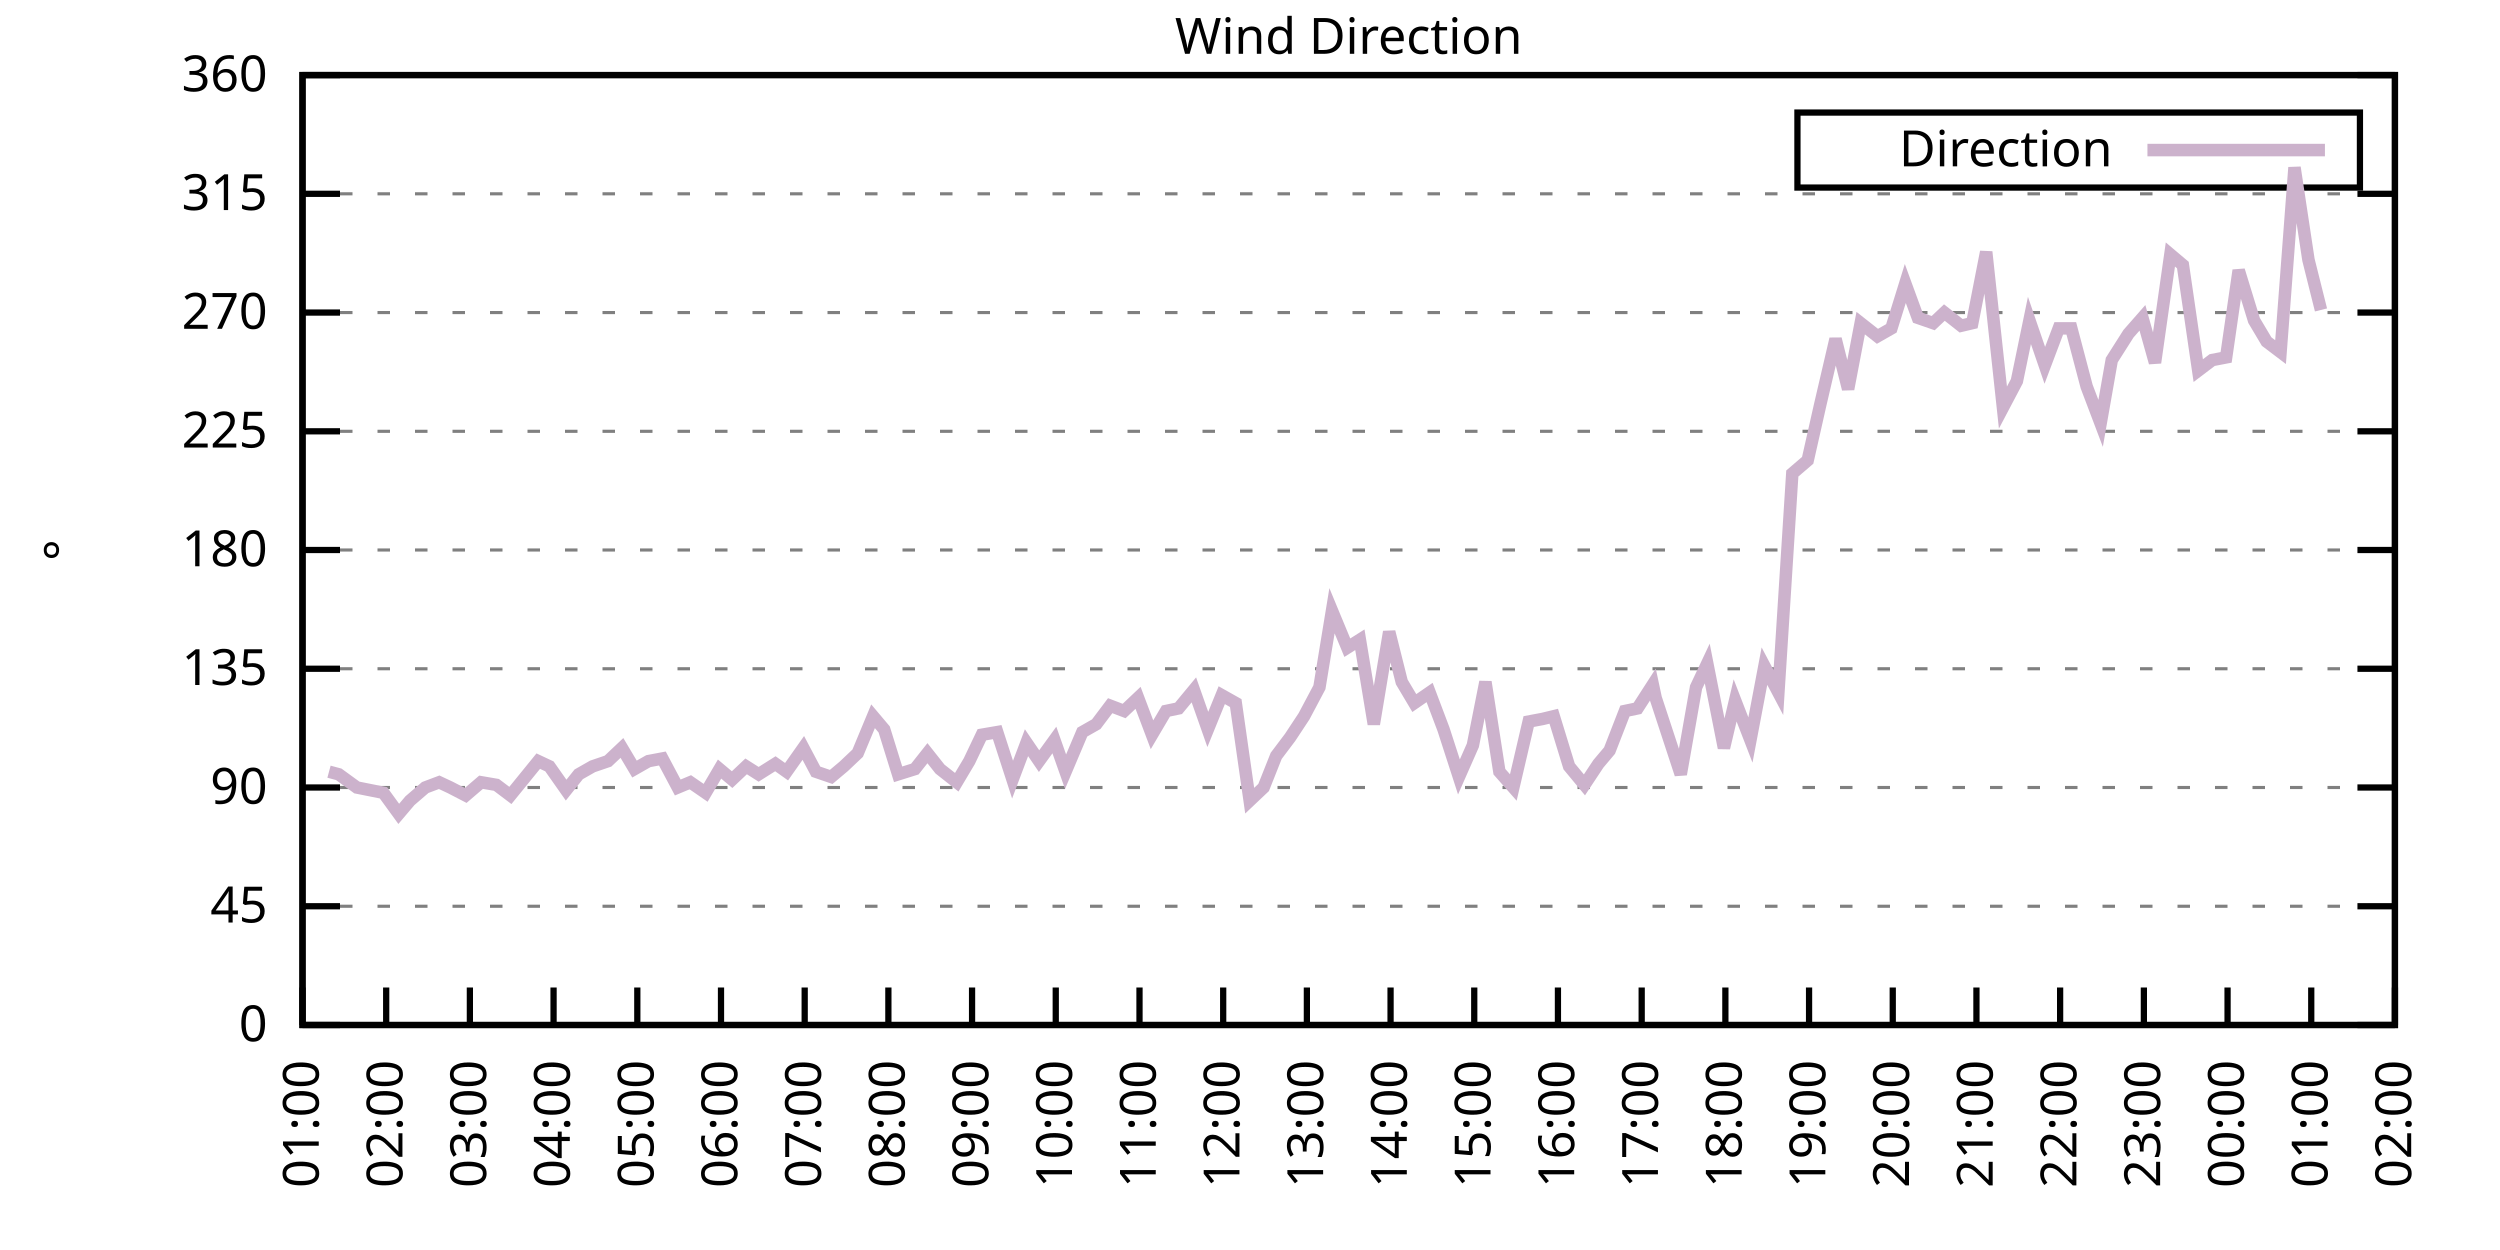
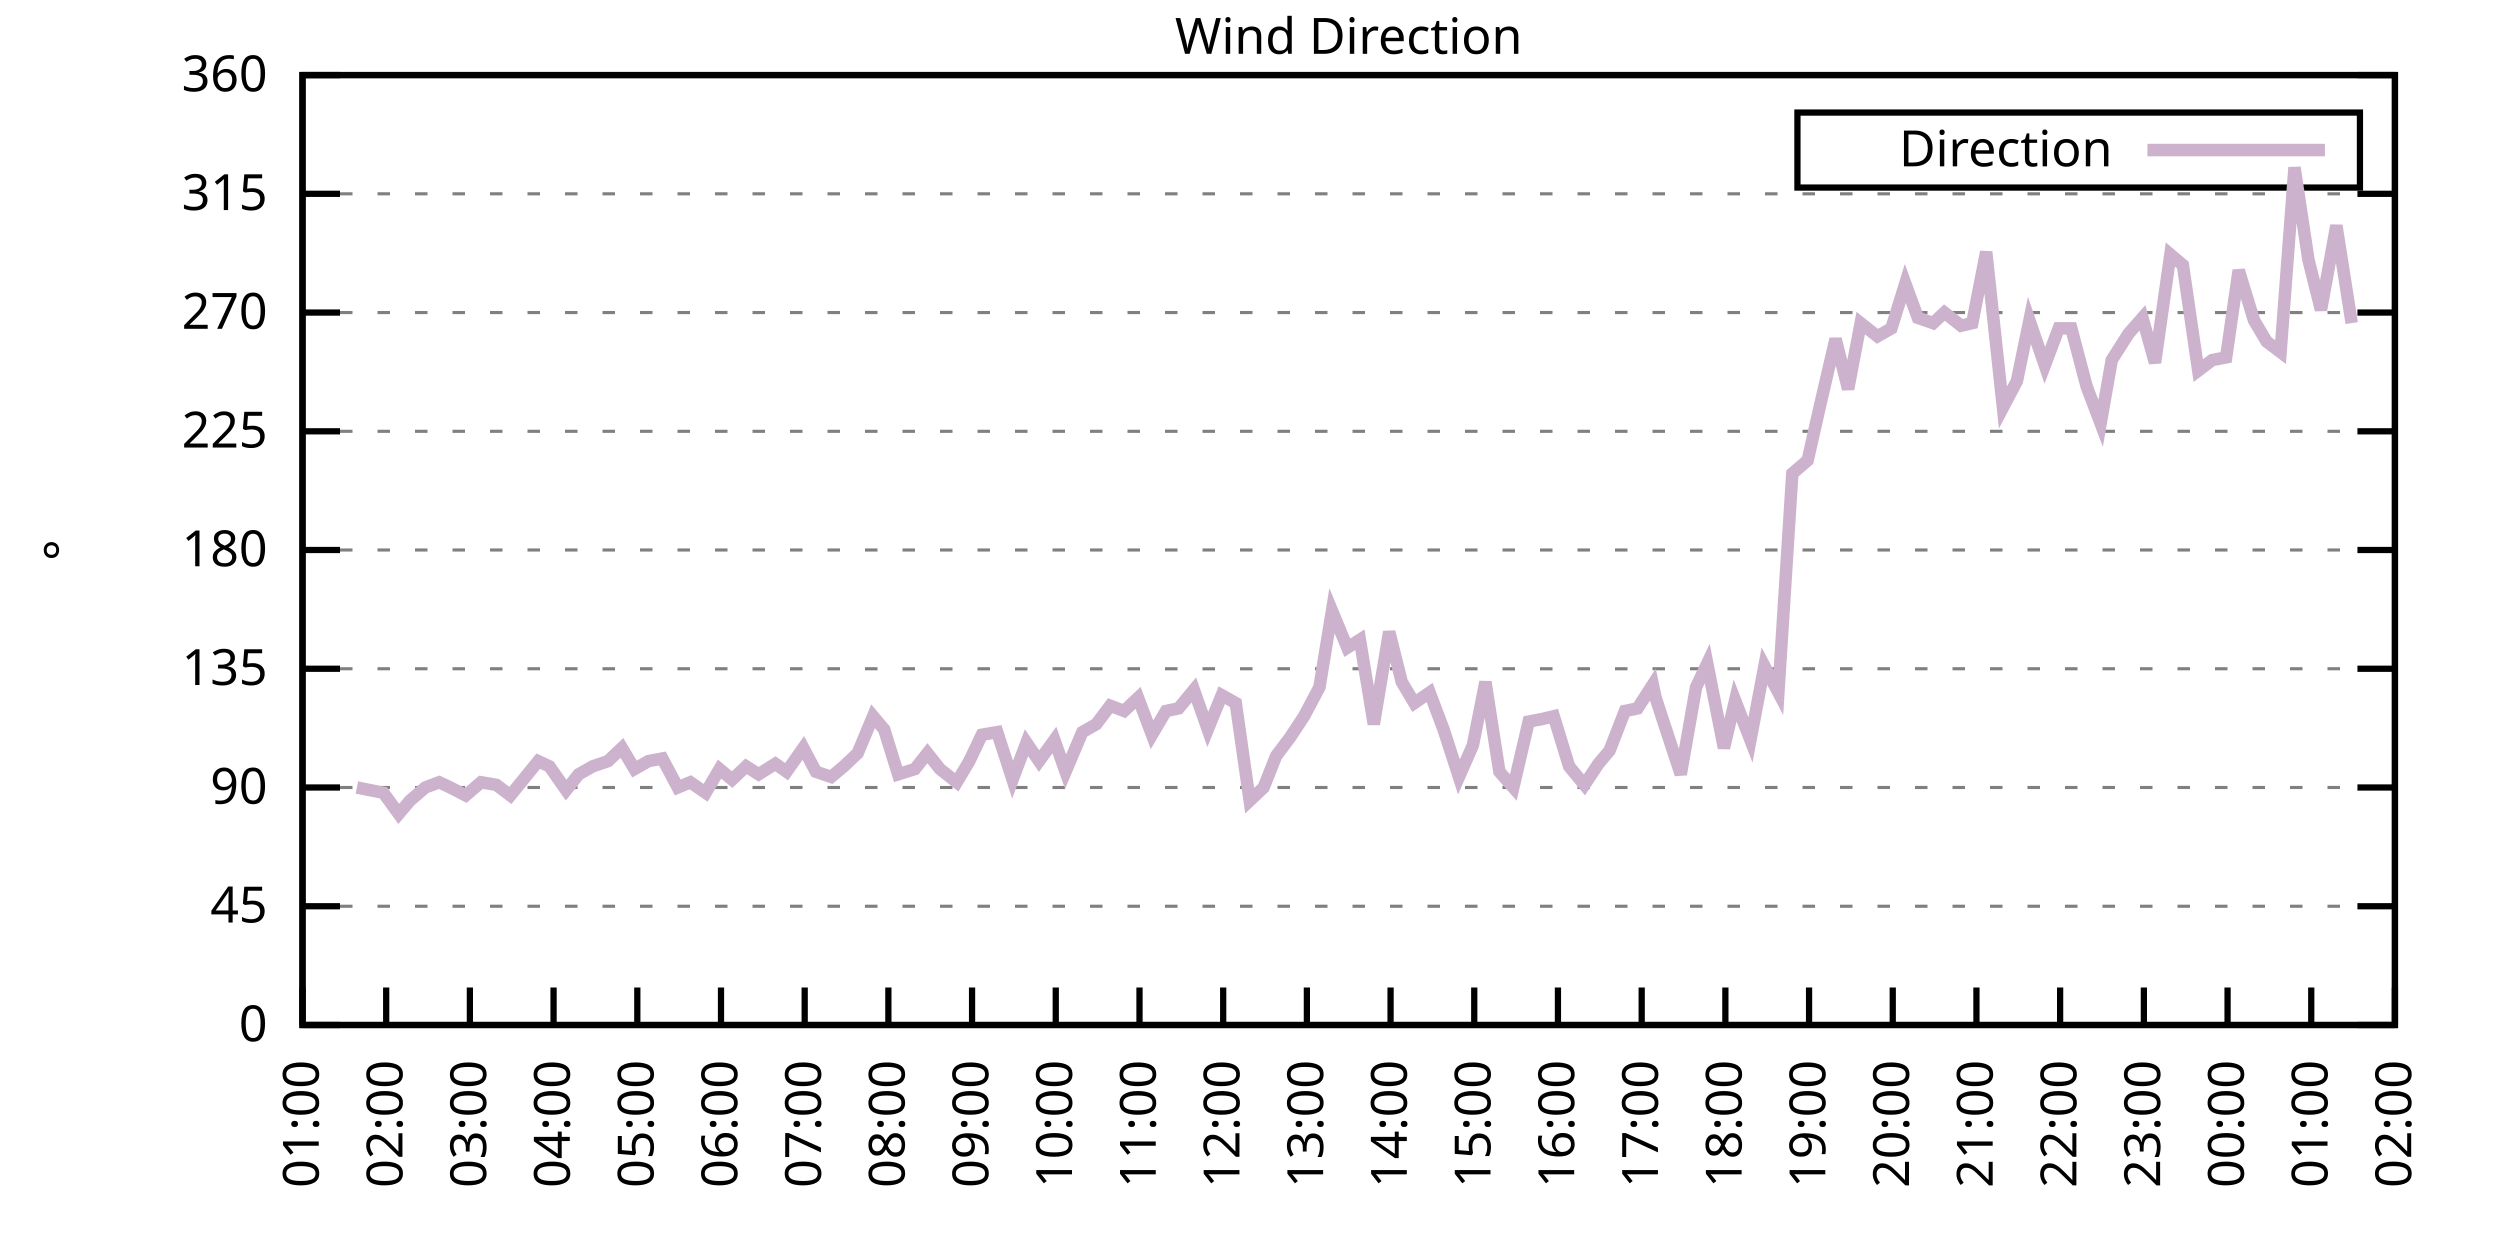
<svg xmlns="http://www.w3.org/2000/svg" xmlns:xlink="http://www.w3.org/1999/xlink" width="400" height="200" viewBox="0 0 400 200">
  <g id="gnuplot_canvas">
    <rect x="0" y="0" width="400" height="200" fill="none" />
    <defs>
      <circle id="gpDot" r="0.5" stroke-width="0.5" stroke="currentColor" />
      <path id="gpPt0" stroke-width="0.333" stroke="currentColor" d="M-1,0 h2 M0,-1 v2" />
      <path id="gpPt1" stroke-width="0.333" stroke="currentColor" d="M-1,-1 L1,1 M1,-1 L-1,1" />
      <path id="gpPt2" stroke-width="0.333" stroke="currentColor" d="M-1,0 L1,0 M0,-1 L0,1 M-1,-1 L1,1 M-1,1 L1,-1" />
      <rect id="gpPt3" stroke-width="0.333" stroke="currentColor" x="-1" y="-1" width="2" height="2" />
      <rect id="gpPt4" stroke-width="0.333" stroke="currentColor" fill="currentColor" x="-1" y="-1" width="2" height="2" />
      <circle id="gpPt5" stroke-width="0.333" stroke="currentColor" cx="0" cy="0" r="1" />
      <use xlink:href="#gpPt5" id="gpPt6" fill="currentColor" stroke="none" />
      <path id="gpPt7" stroke-width="0.333" stroke="currentColor" d="M0,-1.33 L-1.33,0.67 L1.33,0.67 z" />
      <use xlink:href="#gpPt7" id="gpPt8" fill="currentColor" stroke="none" />
      <use xlink:href="#gpPt7" id="gpPt9" stroke="currentColor" transform="rotate(180)" />
      <use xlink:href="#gpPt9" id="gpPt10" fill="currentColor" stroke="none" />
      <use xlink:href="#gpPt3" id="gpPt11" stroke="currentColor" transform="rotate(45)" />
      <use xlink:href="#gpPt11" id="gpPt12" fill="currentColor" stroke="none" />
      <path id="gpPt13" stroke-width="0.333" stroke="currentColor" d="M0,1.330 L1.265,0.411 L0.782,-1.067 L-0.782,-1.076 L-1.265,0.411 z" />
      <use xlink:href="#gpPt13" id="gpPt14" fill="currentColor" stroke="none" />
      <filter id="textbox" filterUnits="objectBoundingBox" x="0" y="0" height="1" width="1">
        <feFlood flood-color="white" flood-opacity="1" result="bgnd" />
        <feComposite in="SourceGraphic" in2="bgnd" operator="atop" />
      </filter>
      <filter id="greybox" filterUnits="objectBoundingBox" x="0" y="0" height="1" width="1">
        <feFlood flood-color="lightgrey" flood-opacity="1" result="grey" />
        <feComposite in="SourceGraphic" in2="grey" operator="atop" />
      </filter>
    </defs>
    <g fill="none" color="white" stroke="currentColor" stroke-width="1.00" stroke-linecap="butt" stroke-linejoin="miter">
</g>
    <g fill="none" color="black" stroke="currentColor" stroke-width="1.00" stroke-linecap="butt" stroke-linejoin="miter">
      <g stroke="none" shape-rendering="crispEdges">
        <polygon fill="rgb(255, 255, 255)" points="48.40,164.00 383.18,164.00 383.18,12.02 48.40,12.02 " />
      </g>
    </g>
    <g fill="none" color="black" stroke="currentColor" stroke-width="1.00" stroke-linecap="butt" stroke-linejoin="miter">
</g>
    <g fill="none" color="black" stroke="black" stroke-width="0.50" stroke-linecap="butt" stroke-linejoin="miter">
</g>
    <g fill="none" color="gray" stroke="currentColor" stroke-width="0.50" stroke-linecap="butt" stroke-linejoin="miter">
      <path stroke="gray" stroke-dasharray="2,4" class="gridline" d="M48.40,164.00 L383.19,164.00  " />
    </g>
    <g fill="none" color="gray" stroke="gray" stroke-width="1.00" stroke-linecap="butt" stroke-linejoin="miter">
</g>
    <g fill="none" color="black" stroke="currentColor" stroke-width="1.00" stroke-linecap="butt" stroke-linejoin="miter">
      <path stroke="black" d="M48.40,164.00 L54.40,164.00 M383.19,164.00 L377.19,164.00  " />
      <g transform="translate(42.80,166.60)" stroke="none" fill="black" font-family="Sans" font-size="8.00" text-anchor="end">
        <text>
          <tspan font-family="Sans"> 0</tspan>
        </text>
      </g>
    </g>
    <g fill="none" color="black" stroke="currentColor" stroke-width="1.00" stroke-linecap="butt" stroke-linejoin="miter">
</g>
    <g fill="none" color="black" stroke="black" stroke-width="0.50" stroke-linecap="butt" stroke-linejoin="miter">
</g>
    <g fill="none" color="gray" stroke="currentColor" stroke-width="0.50" stroke-linecap="butt" stroke-linejoin="miter">
      <path stroke="gray" stroke-dasharray="2,4" class="gridline" d="M48.40,145.00 L383.19,145.00  " />
    </g>
    <g fill="none" color="gray" stroke="gray" stroke-width="1.00" stroke-linecap="butt" stroke-linejoin="miter">
</g>
    <g fill="none" color="black" stroke="currentColor" stroke-width="1.00" stroke-linecap="butt" stroke-linejoin="miter">
      <path stroke="black" d="M48.40,145.00 L54.40,145.00 M383.19,145.00 L377.19,145.00  " />
      <g transform="translate(42.80,147.60)" stroke="none" fill="black" font-family="Sans" font-size="8.00" text-anchor="end">
        <text>
          <tspan font-family="Sans"> 45</tspan>
        </text>
      </g>
    </g>
    <g fill="none" color="black" stroke="currentColor" stroke-width="1.00" stroke-linecap="butt" stroke-linejoin="miter">
</g>
    <g fill="none" color="black" stroke="black" stroke-width="0.50" stroke-linecap="butt" stroke-linejoin="miter">
</g>
    <g fill="none" color="gray" stroke="currentColor" stroke-width="0.50" stroke-linecap="butt" stroke-linejoin="miter">
      <path stroke="gray" stroke-dasharray="2,4" class="gridline" d="M48.40,126.00 L383.19,126.00  " />
    </g>
    <g fill="none" color="gray" stroke="gray" stroke-width="1.00" stroke-linecap="butt" stroke-linejoin="miter">
</g>
    <g fill="none" color="black" stroke="currentColor" stroke-width="1.00" stroke-linecap="butt" stroke-linejoin="miter">
      <path stroke="black" d="M48.40,126.00 L54.40,126.00 M383.19,126.00 L377.19,126.00  " />
      <g transform="translate(42.80,128.60)" stroke="none" fill="black" font-family="Sans" font-size="8.00" text-anchor="end">
        <text>
          <tspan font-family="Sans"> 90</tspan>
        </text>
      </g>
    </g>
    <g fill="none" color="black" stroke="currentColor" stroke-width="1.00" stroke-linecap="butt" stroke-linejoin="miter">
</g>
    <g fill="none" color="black" stroke="black" stroke-width="0.50" stroke-linecap="butt" stroke-linejoin="miter">
</g>
    <g fill="none" color="gray" stroke="currentColor" stroke-width="0.50" stroke-linecap="butt" stroke-linejoin="miter">
      <path stroke="gray" stroke-dasharray="2,4" class="gridline" d="M48.40,107.00 L383.19,107.00  " />
    </g>
    <g fill="none" color="gray" stroke="gray" stroke-width="1.00" stroke-linecap="butt" stroke-linejoin="miter">
</g>
    <g fill="none" color="black" stroke="currentColor" stroke-width="1.00" stroke-linecap="butt" stroke-linejoin="miter">
      <path stroke="black" d="M48.40,107.00 L54.40,107.00 M383.19,107.00 L377.19,107.00  " />
      <g transform="translate(42.80,109.60)" stroke="none" fill="black" font-family="Sans" font-size="8.00" text-anchor="end">
        <text>
          <tspan font-family="Sans"> 135</tspan>
        </text>
      </g>
    </g>
    <g fill="none" color="black" stroke="currentColor" stroke-width="1.00" stroke-linecap="butt" stroke-linejoin="miter">
</g>
    <g fill="none" color="black" stroke="black" stroke-width="0.50" stroke-linecap="butt" stroke-linejoin="miter">
</g>
    <g fill="none" color="gray" stroke="currentColor" stroke-width="0.50" stroke-linecap="butt" stroke-linejoin="miter">
      <path stroke="gray" stroke-dasharray="2,4" class="gridline" d="M48.40,88.00 L383.19,88.00  " />
    </g>
    <g fill="none" color="gray" stroke="gray" stroke-width="1.00" stroke-linecap="butt" stroke-linejoin="miter">
</g>
    <g fill="none" color="black" stroke="currentColor" stroke-width="1.00" stroke-linecap="butt" stroke-linejoin="miter">
      <path stroke="black" d="M48.40,88.00 L54.40,88.00 M383.19,88.00 L377.19,88.00  " />
      <g transform="translate(42.80,90.60)" stroke="none" fill="black" font-family="Sans" font-size="8.00" text-anchor="end">
        <text>
          <tspan font-family="Sans"> 180</tspan>
        </text>
      </g>
    </g>
    <g fill="none" color="black" stroke="currentColor" stroke-width="1.00" stroke-linecap="butt" stroke-linejoin="miter">
</g>
    <g fill="none" color="black" stroke="black" stroke-width="0.50" stroke-linecap="butt" stroke-linejoin="miter">
</g>
    <g fill="none" color="gray" stroke="currentColor" stroke-width="0.50" stroke-linecap="butt" stroke-linejoin="miter">
      <path stroke="gray" stroke-dasharray="2,4" class="gridline" d="M48.40,69.01 L383.19,69.01  " />
    </g>
    <g fill="none" color="gray" stroke="gray" stroke-width="1.00" stroke-linecap="butt" stroke-linejoin="miter">
</g>
    <g fill="none" color="black" stroke="currentColor" stroke-width="1.00" stroke-linecap="butt" stroke-linejoin="miter">
      <path stroke="black" d="M48.40,69.01 L54.40,69.01 M383.19,69.01 L377.19,69.01  " />
      <g transform="translate(42.80,71.61)" stroke="none" fill="black" font-family="Sans" font-size="8.00" text-anchor="end">
        <text>
          <tspan font-family="Sans"> 225</tspan>
        </text>
      </g>
    </g>
    <g fill="none" color="black" stroke="currentColor" stroke-width="1.00" stroke-linecap="butt" stroke-linejoin="miter">
</g>
    <g fill="none" color="black" stroke="black" stroke-width="0.50" stroke-linecap="butt" stroke-linejoin="miter">
</g>
    <g fill="none" color="gray" stroke="currentColor" stroke-width="0.50" stroke-linecap="butt" stroke-linejoin="miter">
      <path stroke="gray" stroke-dasharray="2,4" class="gridline" d="M48.40,50.01 L383.19,50.01  " />
    </g>
    <g fill="none" color="gray" stroke="gray" stroke-width="1.00" stroke-linecap="butt" stroke-linejoin="miter">
</g>
    <g fill="none" color="black" stroke="currentColor" stroke-width="1.00" stroke-linecap="butt" stroke-linejoin="miter">
      <path stroke="black" d="M48.40,50.01 L54.40,50.01 M383.19,50.01 L377.19,50.01  " />
      <g transform="translate(42.80,52.61)" stroke="none" fill="black" font-family="Sans" font-size="8.00" text-anchor="end">
        <text>
          <tspan font-family="Sans"> 270</tspan>
        </text>
      </g>
    </g>
    <g fill="none" color="black" stroke="currentColor" stroke-width="1.00" stroke-linecap="butt" stroke-linejoin="miter">
</g>
    <g fill="none" color="black" stroke="black" stroke-width="0.50" stroke-linecap="butt" stroke-linejoin="miter">
</g>
    <g fill="none" color="gray" stroke="currentColor" stroke-width="0.50" stroke-linecap="butt" stroke-linejoin="miter">
      <path stroke="gray" stroke-dasharray="2,4" class="gridline" d="M48.40,31.01 L383.19,31.01  " />
    </g>
    <g fill="none" color="gray" stroke="gray" stroke-width="1.00" stroke-linecap="butt" stroke-linejoin="miter">
</g>
    <g fill="none" color="black" stroke="currentColor" stroke-width="1.00" stroke-linecap="butt" stroke-linejoin="miter">
      <path stroke="black" d="M48.40,31.01 L54.40,31.01 M383.19,31.01 L377.19,31.01  " />
      <g transform="translate(42.80,33.61)" stroke="none" fill="black" font-family="Sans" font-size="8.00" text-anchor="end">
        <text>
          <tspan font-family="Sans"> 315</tspan>
        </text>
      </g>
    </g>
    <g fill="none" color="black" stroke="currentColor" stroke-width="1.00" stroke-linecap="butt" stroke-linejoin="miter">
</g>
    <g fill="none" color="black" stroke="black" stroke-width="0.50" stroke-linecap="butt" stroke-linejoin="miter">
</g>
    <g fill="none" color="gray" stroke="currentColor" stroke-width="0.50" stroke-linecap="butt" stroke-linejoin="miter">
      <path stroke="gray" stroke-dasharray="2,4" class="gridline" d="M48.40,12.01 L383.19,12.01  " />
    </g>
    <g fill="none" color="gray" stroke="gray" stroke-width="1.00" stroke-linecap="butt" stroke-linejoin="miter">
</g>
    <g fill="none" color="black" stroke="currentColor" stroke-width="1.00" stroke-linecap="butt" stroke-linejoin="miter">
      <path stroke="black" d="M48.40,12.01 L54.40,12.01 M383.19,12.01 L377.19,12.01  " />
      <g transform="translate(42.80,14.61)" stroke="none" fill="black" font-family="Sans" font-size="8.00" text-anchor="end">
        <text>
          <tspan font-family="Sans"> 360</tspan>
        </text>
      </g>
    </g>
    <g fill="none" color="black" stroke="currentColor" stroke-width="1.00" stroke-linecap="butt" stroke-linejoin="miter">
      <path stroke="black" d="M48.40,164.00 L48.40,158.00  " />
      <g transform="translate(51.00,169.60) rotate(270.00)" stroke="none" fill="black" font-family="Sans" font-size="8.00" text-anchor="end">
        <text>
          <tspan font-family="Sans">01:00</tspan>
        </text>
      </g>
    </g>
    <g fill="none" color="black" stroke="currentColor" stroke-width="1.00" stroke-linecap="butt" stroke-linejoin="miter">
      <path stroke="black" d="M61.79,164.00 L61.79,158.00  " />
      <g transform="translate(64.39,169.60) rotate(270.00)" stroke="none" fill="black" font-family="Sans" font-size="8.00" text-anchor="end">
        <text>
          <tspan font-family="Sans">02:00</tspan>
        </text>
      </g>
    </g>
    <g fill="none" color="black" stroke="currentColor" stroke-width="1.00" stroke-linecap="butt" stroke-linejoin="miter">
      <path stroke="black" d="M75.18,164.00 L75.18,158.00  " />
      <g transform="translate(77.78,169.60) rotate(270.00)" stroke="none" fill="black" font-family="Sans" font-size="8.00" text-anchor="end">
        <text>
          <tspan font-family="Sans">03:00</tspan>
        </text>
      </g>
    </g>
    <g fill="none" color="black" stroke="currentColor" stroke-width="1.00" stroke-linecap="butt" stroke-linejoin="miter">
      <path stroke="black" d="M88.57,164.00 L88.57,158.00  " />
      <g transform="translate(91.17,169.60) rotate(270.00)" stroke="none" fill="black" font-family="Sans" font-size="8.00" text-anchor="end">
        <text>
          <tspan font-family="Sans">04:00</tspan>
        </text>
      </g>
    </g>
    <g fill="none" color="black" stroke="currentColor" stroke-width="1.00" stroke-linecap="butt" stroke-linejoin="miter">
      <path stroke="black" d="M101.97,164.00 L101.97,158.00  " />
      <g transform="translate(104.57,169.60) rotate(270.00)" stroke="none" fill="black" font-family="Sans" font-size="8.00" text-anchor="end">
        <text>
          <tspan font-family="Sans">05:00</tspan>
        </text>
      </g>
    </g>
    <g fill="none" color="black" stroke="currentColor" stroke-width="1.00" stroke-linecap="butt" stroke-linejoin="miter">
      <path stroke="black" d="M115.36,164.00 L115.36,158.00  " />
      <g transform="translate(117.96,169.60) rotate(270.00)" stroke="none" fill="black" font-family="Sans" font-size="8.00" text-anchor="end">
        <text>
          <tspan font-family="Sans">06:00</tspan>
        </text>
      </g>
    </g>
    <g fill="none" color="black" stroke="currentColor" stroke-width="1.00" stroke-linecap="butt" stroke-linejoin="miter">
      <path stroke="black" d="M128.75,164.00 L128.75,158.00  " />
      <g transform="translate(131.35,169.60) rotate(270.00)" stroke="none" fill="black" font-family="Sans" font-size="8.00" text-anchor="end">
        <text>
          <tspan font-family="Sans">07:00</tspan>
        </text>
      </g>
    </g>
    <g fill="none" color="black" stroke="currentColor" stroke-width="1.00" stroke-linecap="butt" stroke-linejoin="miter">
      <path stroke="black" d="M142.14,164.00 L142.14,158.00  " />
      <g transform="translate(144.74,169.60) rotate(270.00)" stroke="none" fill="black" font-family="Sans" font-size="8.00" text-anchor="end">
        <text>
          <tspan font-family="Sans">08:00</tspan>
        </text>
      </g>
    </g>
    <g fill="none" color="black" stroke="currentColor" stroke-width="1.00" stroke-linecap="butt" stroke-linejoin="miter">
      <path stroke="black" d="M155.53,164.00 L155.53,158.00  " />
      <g transform="translate(158.13,169.60) rotate(270.00)" stroke="none" fill="black" font-family="Sans" font-size="8.00" text-anchor="end">
        <text>
          <tspan font-family="Sans">09:00</tspan>
        </text>
      </g>
    </g>
    <g fill="none" color="black" stroke="currentColor" stroke-width="1.00" stroke-linecap="butt" stroke-linejoin="miter">
      <path stroke="black" d="M168.92,164.00 L168.92,158.00  " />
      <g transform="translate(171.52,169.60) rotate(270.00)" stroke="none" fill="black" font-family="Sans" font-size="8.00" text-anchor="end">
        <text>
          <tspan font-family="Sans">10:00</tspan>
        </text>
      </g>
    </g>
    <g fill="none" color="black" stroke="currentColor" stroke-width="1.00" stroke-linecap="butt" stroke-linejoin="miter">
      <path stroke="black" d="M182.32,164.00 L182.32,158.00  " />
      <g transform="translate(184.92,169.60) rotate(270.00)" stroke="none" fill="black" font-family="Sans" font-size="8.00" text-anchor="end">
        <text>
          <tspan font-family="Sans">11:00</tspan>
        </text>
      </g>
    </g>
    <g fill="none" color="black" stroke="currentColor" stroke-width="1.00" stroke-linecap="butt" stroke-linejoin="miter">
      <path stroke="black" d="M195.71,164.00 L195.71,158.00  " />
      <g transform="translate(198.31,169.60) rotate(270.00)" stroke="none" fill="black" font-family="Sans" font-size="8.00" text-anchor="end">
        <text>
          <tspan font-family="Sans">12:00</tspan>
        </text>
      </g>
    </g>
    <g fill="none" color="black" stroke="currentColor" stroke-width="1.00" stroke-linecap="butt" stroke-linejoin="miter">
      <path stroke="black" d="M209.10,164.00 L209.10,158.00  " />
      <g transform="translate(211.70,169.60) rotate(270.00)" stroke="none" fill="black" font-family="Sans" font-size="8.00" text-anchor="end">
        <text>
          <tspan font-family="Sans">13:00</tspan>
        </text>
      </g>
    </g>
    <g fill="none" color="black" stroke="currentColor" stroke-width="1.00" stroke-linecap="butt" stroke-linejoin="miter">
      <path stroke="black" d="M222.49,164.00 L222.49,158.00  " />
      <g transform="translate(225.09,169.60) rotate(270.00)" stroke="none" fill="black" font-family="Sans" font-size="8.00" text-anchor="end">
        <text>
          <tspan font-family="Sans">14:00</tspan>
        </text>
      </g>
    </g>
    <g fill="none" color="black" stroke="currentColor" stroke-width="1.00" stroke-linecap="butt" stroke-linejoin="miter">
      <path stroke="black" d="M235.88,164.00 L235.88,158.00  " />
      <g transform="translate(238.48,169.60) rotate(270.00)" stroke="none" fill="black" font-family="Sans" font-size="8.00" text-anchor="end">
        <text>
          <tspan font-family="Sans">15:00</tspan>
        </text>
      </g>
    </g>
    <g fill="none" color="black" stroke="currentColor" stroke-width="1.00" stroke-linecap="butt" stroke-linejoin="miter">
      <path stroke="black" d="M249.27,164.00 L249.27,158.00  " />
      <g transform="translate(251.87,169.60) rotate(270.00)" stroke="none" fill="black" font-family="Sans" font-size="8.00" text-anchor="end">
        <text>
          <tspan font-family="Sans">16:00</tspan>
        </text>
      </g>
    </g>
    <g fill="none" color="black" stroke="currentColor" stroke-width="1.00" stroke-linecap="butt" stroke-linejoin="miter">
      <path stroke="black" d="M262.67,164.00 L262.67,158.00  " />
      <g transform="translate(265.27,169.60) rotate(270.00)" stroke="none" fill="black" font-family="Sans" font-size="8.00" text-anchor="end">
        <text>
          <tspan font-family="Sans">17:00</tspan>
        </text>
      </g>
    </g>
    <g fill="none" color="black" stroke="currentColor" stroke-width="1.00" stroke-linecap="butt" stroke-linejoin="miter">
      <path stroke="black" d="M276.06,164.00 L276.06,158.00  " />
      <g transform="translate(278.66,169.60) rotate(270.00)" stroke="none" fill="black" font-family="Sans" font-size="8.00" text-anchor="end">
        <text>
          <tspan font-family="Sans">18:00</tspan>
        </text>
      </g>
    </g>
    <g fill="none" color="black" stroke="currentColor" stroke-width="1.00" stroke-linecap="butt" stroke-linejoin="miter">
      <path stroke="black" d="M289.45,164.00 L289.45,158.00  " />
      <g transform="translate(292.05,169.60) rotate(270.00)" stroke="none" fill="black" font-family="Sans" font-size="8.00" text-anchor="end">
        <text>
          <tspan font-family="Sans">19:00</tspan>
        </text>
      </g>
    </g>
    <g fill="none" color="black" stroke="currentColor" stroke-width="1.00" stroke-linecap="butt" stroke-linejoin="miter">
      <path stroke="black" d="M302.84,164.00 L302.84,158.00  " />
      <g transform="translate(305.44,169.60) rotate(270.00)" stroke="none" fill="black" font-family="Sans" font-size="8.00" text-anchor="end">
        <text>
          <tspan font-family="Sans">20:00</tspan>
        </text>
      </g>
    </g>
    <g fill="none" color="black" stroke="currentColor" stroke-width="1.00" stroke-linecap="butt" stroke-linejoin="miter">
      <path stroke="black" d="M316.23,164.00 L316.23,158.00  " />
      <g transform="translate(318.83,169.60) rotate(270.00)" stroke="none" fill="black" font-family="Sans" font-size="8.00" text-anchor="end">
        <text>
          <tspan font-family="Sans">21:00</tspan>
        </text>
      </g>
    </g>
    <g fill="none" color="black" stroke="currentColor" stroke-width="1.00" stroke-linecap="butt" stroke-linejoin="miter">
      <path stroke="black" d="M329.62,164.00 L329.62,158.00  " />
      <g transform="translate(332.22,169.60) rotate(270.00)" stroke="none" fill="black" font-family="Sans" font-size="8.00" text-anchor="end">
        <text>
          <tspan font-family="Sans">22:00</tspan>
        </text>
      </g>
    </g>
    <g fill="none" color="black" stroke="currentColor" stroke-width="1.00" stroke-linecap="butt" stroke-linejoin="miter">
      <path stroke="black" d="M343.02,164.00 L343.02,158.00  " />
      <g transform="translate(345.62,169.60) rotate(270.00)" stroke="none" fill="black" font-family="Sans" font-size="8.00" text-anchor="end">
        <text>
          <tspan font-family="Sans">23:00</tspan>
        </text>
      </g>
    </g>
    <g fill="none" color="black" stroke="currentColor" stroke-width="1.00" stroke-linecap="butt" stroke-linejoin="miter">
      <path stroke="black" d="M356.41,164.00 L356.41,158.00  " />
      <g transform="translate(359.01,169.60) rotate(270.00)" stroke="none" fill="black" font-family="Sans" font-size="8.00" text-anchor="end">
        <text>
          <tspan font-family="Sans">00:00</tspan>
        </text>
      </g>
    </g>
    <g fill="none" color="black" stroke="currentColor" stroke-width="1.00" stroke-linecap="butt" stroke-linejoin="miter">
      <path stroke="black" d="M369.80,164.00 L369.80,158.00  " />
      <g transform="translate(372.40,169.60) rotate(270.00)" stroke="none" fill="black" font-family="Sans" font-size="8.00" text-anchor="end">
        <text>
          <tspan font-family="Sans">01:00</tspan>
        </text>
      </g>
    </g>
    <g fill="none" color="black" stroke="currentColor" stroke-width="1.00" stroke-linecap="butt" stroke-linejoin="miter">
      <path stroke="black" d="M383.19,164.00 L383.19,158.00  " />
      <g transform="translate(385.79,169.60) rotate(270.00)" stroke="none" fill="black" font-family="Sans" font-size="8.00" text-anchor="end">
        <text>
          <tspan font-family="Sans">02:00</tspan>
        </text>
      </g>
    </g>
    <g fill="none" color="black" stroke="currentColor" stroke-width="1.00" stroke-linecap="butt" stroke-linejoin="miter">
</g>
    <g fill="none" color="black" stroke="currentColor" stroke-width="1.00" stroke-linecap="butt" stroke-linejoin="miter">
      <path stroke="black" d="M48.40,12.01 L48.40,164.00 L383.19,164.00 L383.19,12.01 L48.40,12.01 Z  " />
    </g>
    <g fill="none" color="black" stroke="currentColor" stroke-width="1.00" stroke-linecap="butt" stroke-linejoin="miter">
</g>
    <g fill="none" color="black" stroke="currentColor" stroke-width="1.00" stroke-linecap="butt" stroke-linejoin="miter">
      <path stroke="black" d="M287.59,30.01 L287.59,18.01 L377.59,18.01 L377.59,30.01 L287.59,30.01 Z  " />
    </g>
    <g id="Wind_direction_plot_1">
      <g fill="none" color="white" stroke="black" stroke-width="2.00" stroke-linecap="butt" stroke-linejoin="miter">
</g>
      <g fill="none" color="black" stroke="currentColor" stroke-width="2.00" stroke-linecap="butt" stroke-linejoin="miter">
        <g transform="translate(337.99,26.61)" stroke="none" fill="black" font-family="Sans" font-size="8.00" text-anchor="end">
          <text>
            <tspan font-family="Sans">Direction</tspan>
          </text>
        </g>
      </g>
      <g fill="none" color="black" stroke="currentColor" stroke-width="2.00" stroke-linecap="butt" stroke-linejoin="miter">
-         <path stroke="rgb(204, 178, 204)" d="M343.59,24.01 L371.99,24.01 M52.64,123.47 L54.20,123.89 L57.10,126.00 L61.35,126.85 L63.80,130.22 L65.59,128.11   L68.04,126.00 L70.27,125.16 L72.06,126.00 L74.51,127.27 L76.97,125.16 L79.42,125.58 L81.66,127.27 L86.12,121.78   L87.91,122.62 L90.58,126.42 L92.59,123.89 L94.82,122.62 L97.28,121.78 L99.51,119.67 L101.52,123.05 L103.75,121.78   L105.98,121.36 L108.44,126.00 L110.45,125.16 L112.90,126.85 L115.13,123.05 L117.14,124.74 L119.38,122.62 L121.38,123.89   L124.06,122.20 L125.85,123.47 L128.53,119.67 L130.54,123.47 L132.99,124.31 L135.00,122.62 L137.23,120.51 L139.69,114.60   L141.47,116.71 L143.70,123.89 L146.38,123.05 L148.39,120.51 L150.40,123.05 L153.08,125.16 L155.09,121.78 L157.10,117.56   L159.55,117.14 L162.01,124.74 L164.24,118.83 L166.25,121.78 L168.70,118.40 L170.49,123.47 L173.17,117.14 L175.40,115.87   L177.63,112.91 L179.86,113.76 L182.09,111.65 L184.32,117.56 L186.56,113.76 L188.57,113.34 L191.02,110.38 L193.25,116.71   L195.48,111.23 L197.72,112.49 L199.95,128.11 L202.18,126.00 L204.19,120.94 L206.42,117.98 L208.65,114.60 L211.11,109.96   L213.12,97.72 L215.57,103.63 L217.58,102.36 L219.81,115.87 L222.27,101.09 L224.28,109.11 L226.29,112.49 L228.74,110.80   L230.97,116.71 L233.43,124.31 L235.66,119.25 L237.67,109.11 L239.90,123.47 L242.13,126.00 L244.59,115.45 L246.82,115.03   L248.60,114.60 L251.06,122.62 L253.51,125.58 L255.75,122.20 L257.53,120.09 L259.99,113.76 L262.00,113.34 L264.45,109.54   L264.90,111.65 L268.92,123.89 L271.37,109.96 L273.16,106.16 L275.83,119.67 L277.62,112.07 L280.07,118.40 L282.31,106.58   L284.54,110.80 L286.77,75.76 L289.23,73.65 L291.23,64.78 L293.69,54.23 L295.70,62.25 L297.71,51.70 L300.39,53.81   L302.62,52.54 L304.85,45.36 L306.86,50.85 L309.31,51.70 L311.10,50.01 L313.78,52.12 L315.56,51.70 L317.79,40.30   L320.47,65.21 L322.70,60.98 L324.71,51.27 L327.17,58.45 L329.40,52.54 L331.41,52.54 L333.86,61.83 L336.10,67.74   L337.88,57.61 L340.56,53.39 L342.79,50.85 L344.80,58.03 L347.26,40.72 L349.26,42.41 L351.72,59.30 L353.95,57.61   L356.18,57.18 L358.19,43.25 L360.65,51.27 L362.66,54.65 L364.89,56.34 L367.12,26.79 L369.35,41.56 L371.36,49.59    " />
+         <path stroke="rgb(204, 178, 204)" d="M343.59,24.01 L371.99,24.01 M57.10,126.00 L61.35,126.85 L63.80,130.22 L65.59,128.11 L68.04,126.00 L70.27,125.16   L72.06,126.00 L74.51,127.27 L76.97,125.16 L79.42,125.58 L81.66,127.27 L86.12,121.78 L87.91,122.62 L90.58,126.42   L92.59,123.89 L94.82,122.62 L97.28,121.78 L99.51,119.67 L101.52,123.05 L103.75,121.78 L105.98,121.36 L108.44,126.00   L110.45,125.16 L112.90,126.85 L115.13,123.05 L117.14,124.74 L119.38,122.62 L121.38,123.89 L124.06,122.20 L125.85,123.47   L128.53,119.67 L130.54,123.47 L132.99,124.31 L135.00,122.62 L137.23,120.51 L139.69,114.60 L141.47,116.71 L143.70,123.89   L146.38,123.05 L148.39,120.51 L150.40,123.05 L153.08,125.16 L155.09,121.78 L157.10,117.56 L159.55,117.14 L162.01,124.74   L164.24,118.83 L166.25,121.78 L168.70,118.40 L170.49,123.47 L173.17,117.14 L175.40,115.87 L177.63,112.91 L179.86,113.76   L182.09,111.65 L184.32,117.56 L186.56,113.76 L188.57,113.34 L191.02,110.38 L193.25,116.71 L195.48,111.23 L197.72,112.49   L199.95,128.11 L202.18,126.00 L204.19,120.94 L206.42,117.98 L208.65,114.60 L211.11,109.96 L213.12,97.72 L215.57,103.63   L217.58,102.36 L219.81,115.87 L222.27,101.09 L224.28,109.11 L226.29,112.49 L228.74,110.80 L230.97,116.71 L233.43,124.31   L235.66,119.25 L237.67,109.11 L239.90,123.47 L242.13,126.00 L244.59,115.45 L246.82,115.03 L248.60,114.60 L251.06,122.62   L253.51,125.58 L255.75,122.20 L257.53,120.09 L259.99,113.76 L262.00,113.34 L264.45,109.54 L264.90,111.65 L268.92,123.89   L271.37,109.96 L273.16,106.16 L275.83,119.67 L277.62,112.07 L280.07,118.40 L282.31,106.58 L284.54,110.80 L286.77,75.76   L289.23,73.65 L291.23,64.78 L293.69,54.23 L295.70,62.25 L297.71,51.70 L300.39,53.81 L302.62,52.54 L304.85,45.36   L306.86,50.85 L309.31,51.70 L311.10,50.01 L313.78,52.12 L315.56,51.70 L317.79,40.30 L320.47,65.21 L322.70,60.98   L324.71,51.27 L327.17,58.45 L329.40,52.54 L331.41,52.54 L333.86,61.83 L336.10,67.74 L337.88,57.61 L340.56,53.39   L342.79,50.85 L344.80,58.03 L347.26,40.72 L349.26,42.41 L351.72,59.30 L353.95,57.61 L356.18,57.18 L358.19,43.25   L360.65,51.27 L362.66,54.65 L364.89,56.34 L367.12,26.79 L369.35,41.56 L371.36,49.59 L373.82,36.08 L376.27,51.70    " />
      </g>
    </g>
    <g fill="none" color="black" stroke="currentColor" stroke-width="2.00" stroke-linecap="butt" stroke-linejoin="miter">
</g>
    <g fill="none" color="black" stroke="black" stroke-width="1.00" stroke-linecap="butt" stroke-linejoin="miter">
</g>
    <g fill="none" color="black" stroke="currentColor" stroke-width="1.00" stroke-linecap="butt" stroke-linejoin="miter">
      <path stroke="black" d="M48.40,12.01 L48.40,164.00 L383.19,164.00 L383.19,12.01 L48.40,12.01 Z  " />
      <g transform="translate(12.80,88.01) rotate(270.00)" stroke="none" fill="black" font-family="Sans" font-size="8.00" text-anchor="middle">
        <text>
          <tspan font-family="Sans">°</tspan>
        </text>
      </g>
    </g>
    <g fill="none" color="black" stroke="currentColor" stroke-width="1.00" stroke-linecap="butt" stroke-linejoin="miter">
</g>
    <g fill="none" color="black" stroke="currentColor" stroke-width="1.00" stroke-linecap="butt" stroke-linejoin="miter">
      <g transform="translate(215.79,8.61)" stroke="none" fill="black" font-family="Sans" font-size="8.00" text-anchor="middle">
        <text>
          <tspan font-family="Sans">Wind Direction</tspan>
        </text>
      </g>
    </g>
    <g fill="none" color="black" stroke="currentColor" stroke-width="1.00" stroke-linecap="butt" stroke-linejoin="miter">
</g>
  </g>
</svg>
